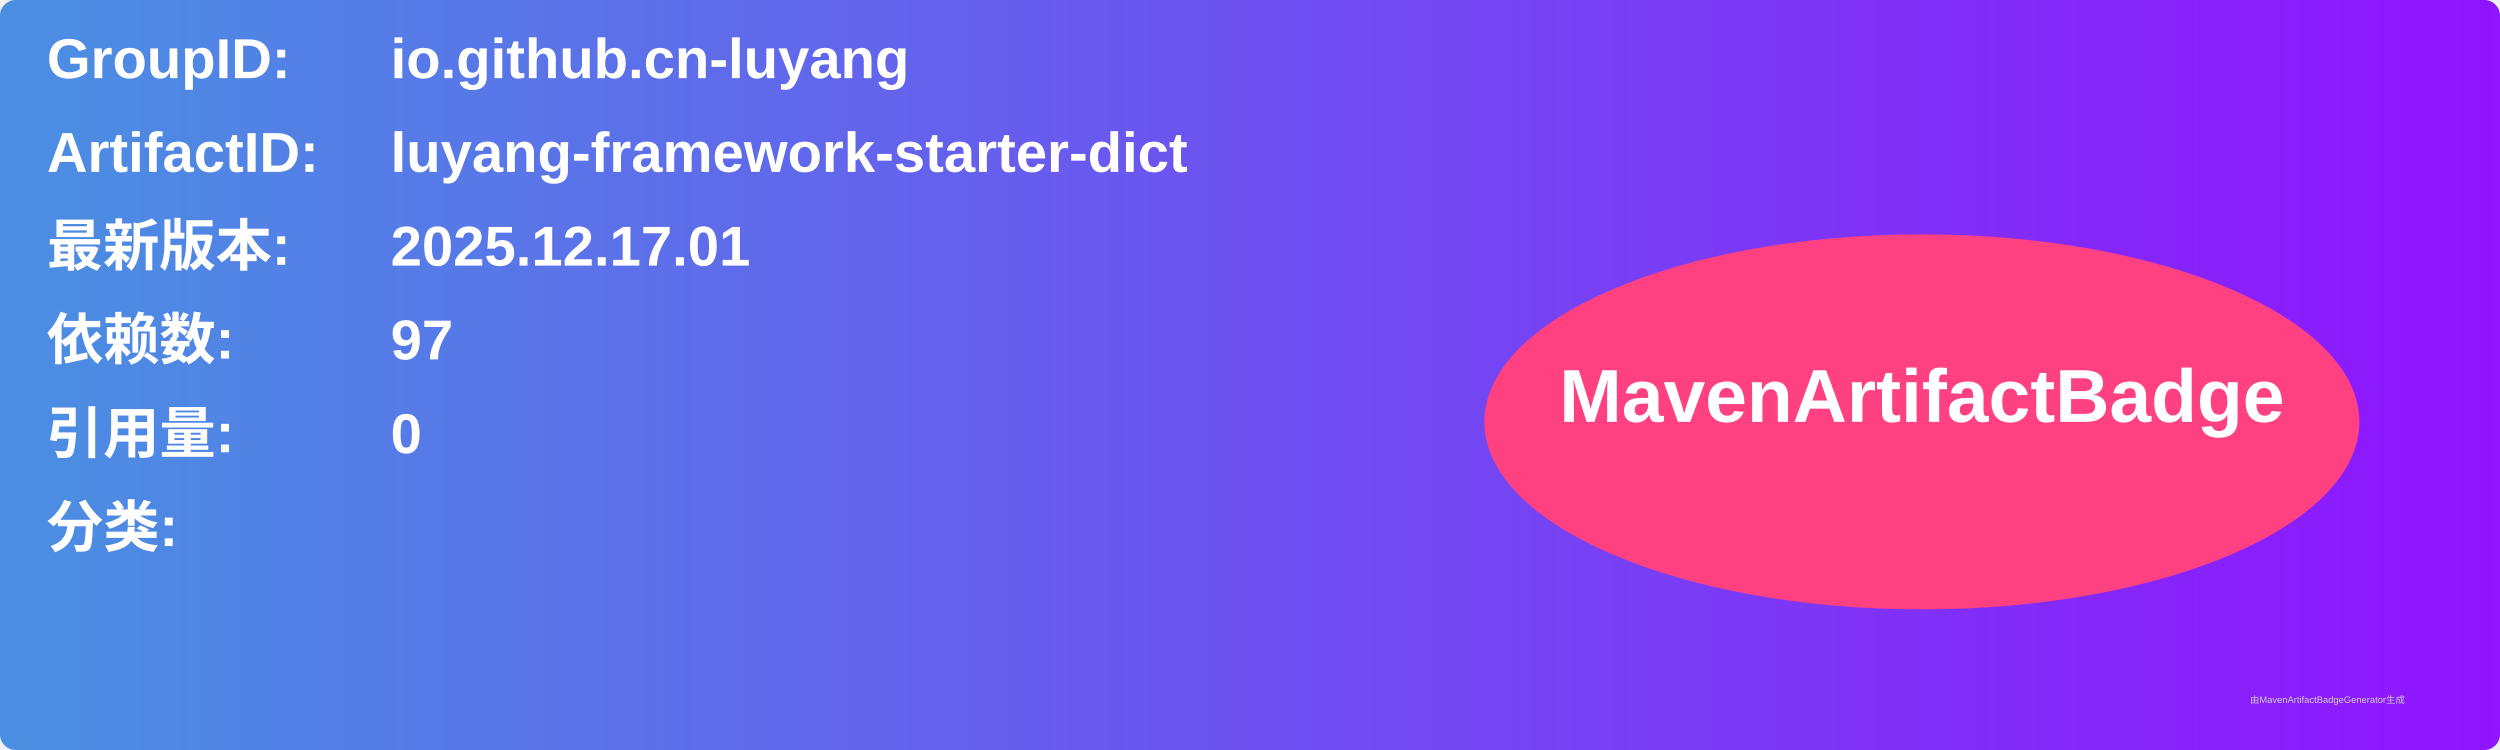
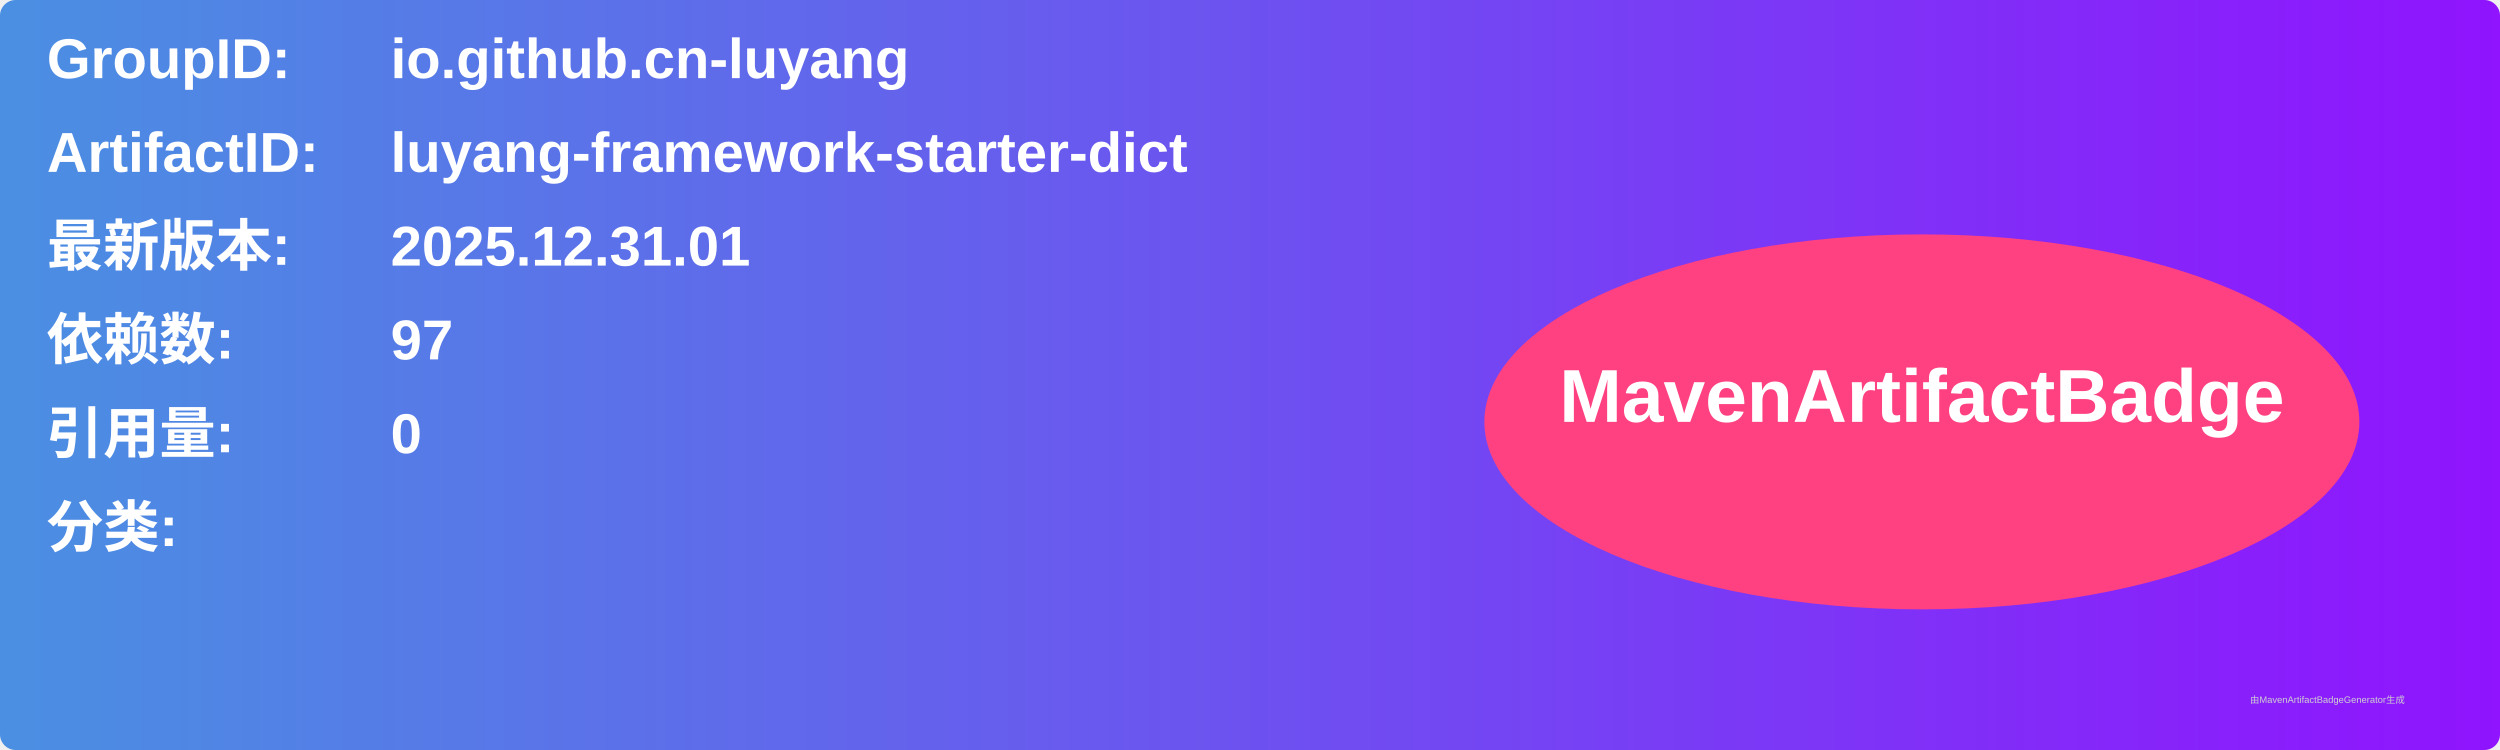
<svg xmlns="http://www.w3.org/2000/svg" width="800" height="240" viewBox="0 0 800 240">
  <linearGradient id="grad" x1="0%" y1="0%" x2="100%" y2="0%">
    <stop offset="0%" stop-color="#4a90e2" />
    <stop offset="100%" stop-color="#9013fe" />
  </linearGradient>
  <rect width="100%" height="100%" rx="5" ry="5" fill="url(#grad)" />
  <g transform="translate(15, 15)">
    <text x="0" y="10" font-family="Arial" font-size="18" fill="white" font-weight="bold" width="260">GroupID:</text>
    <text x="110" y="10" font-family="Arial" font-size="18" fill="white" font-weight="bold" width="460">io.github.cn-luyang</text>
    <text x="0" y="40" font-family="Arial" font-size="18" fill="white" font-weight="bold" width="260">ArtifactID:</text>
    <text x="110" y="40" font-family="Arial" font-size="18" fill="white" font-weight="bold" width="460">luyang-framework-starter-dict</text>
    <text x="0" y="70" font-family="Arial" font-size="18" fill="white" font-weight="bold">最新版本:</text>
    <text x="110" y="70" font-family="Arial" font-size="18" fill="white" font-weight="bold">
-       <tspan font-weight="bold">2025.12.17.01</tspan>
+       <tspan font-weight="bold">2025.12.31.01</tspan>
    </text>
    <text x="0" y="100" font-family="Arial" font-size="18" fill="white" font-weight="bold">依赖数: </text>
    <text x="110" y="100" font-family="Arial" font-size="18" fill="white">
      <tspan font-weight="bold">97</tspan>
    </text>
    <text x="0" y="130" font-family="Arial" font-size="18" fill="white" font-weight="bold">引用量: </text>
    <text x="110" y="130" font-family="Arial" font-size="18" fill="white">
      <tspan font-weight="bold">0</tspan>
    </text>
    <text x="0" y="160" font-family="Arial" font-size="18" fill="white" font-weight="bold">分类:</text>
    <text x="10" y="190" font-family="Arial" font-size="10" fill="white">
      <tspan font-weight="bold" />
    </text>
    <ellipse cx="600" cy="120" rx="140" ry="60" fill="#ff4081" />
    <text x="600" y="120" text-anchor="middle" font-family="Arial" font-size="24" fill="white" font-weight="bold">MavenArtifactBadge</text>
  </g>
  <text x="720" y="225" font-family="Arial" font-size="3" fill="#d0d0d0">由MavenArtifactBadgeGenerator生成</text>
</svg>
